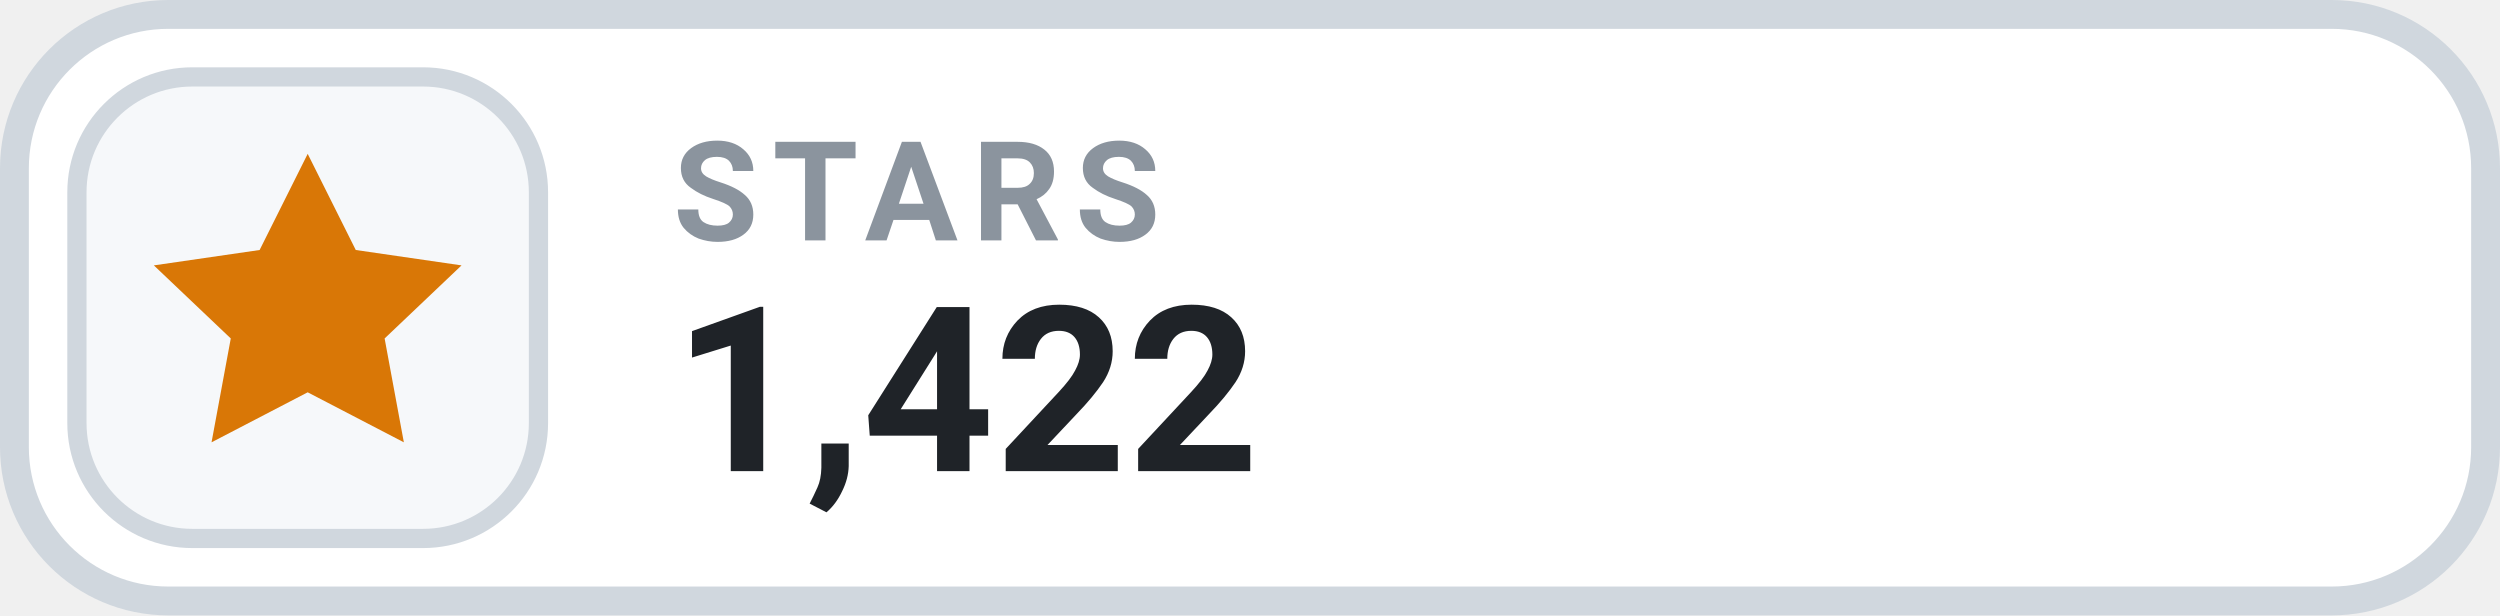
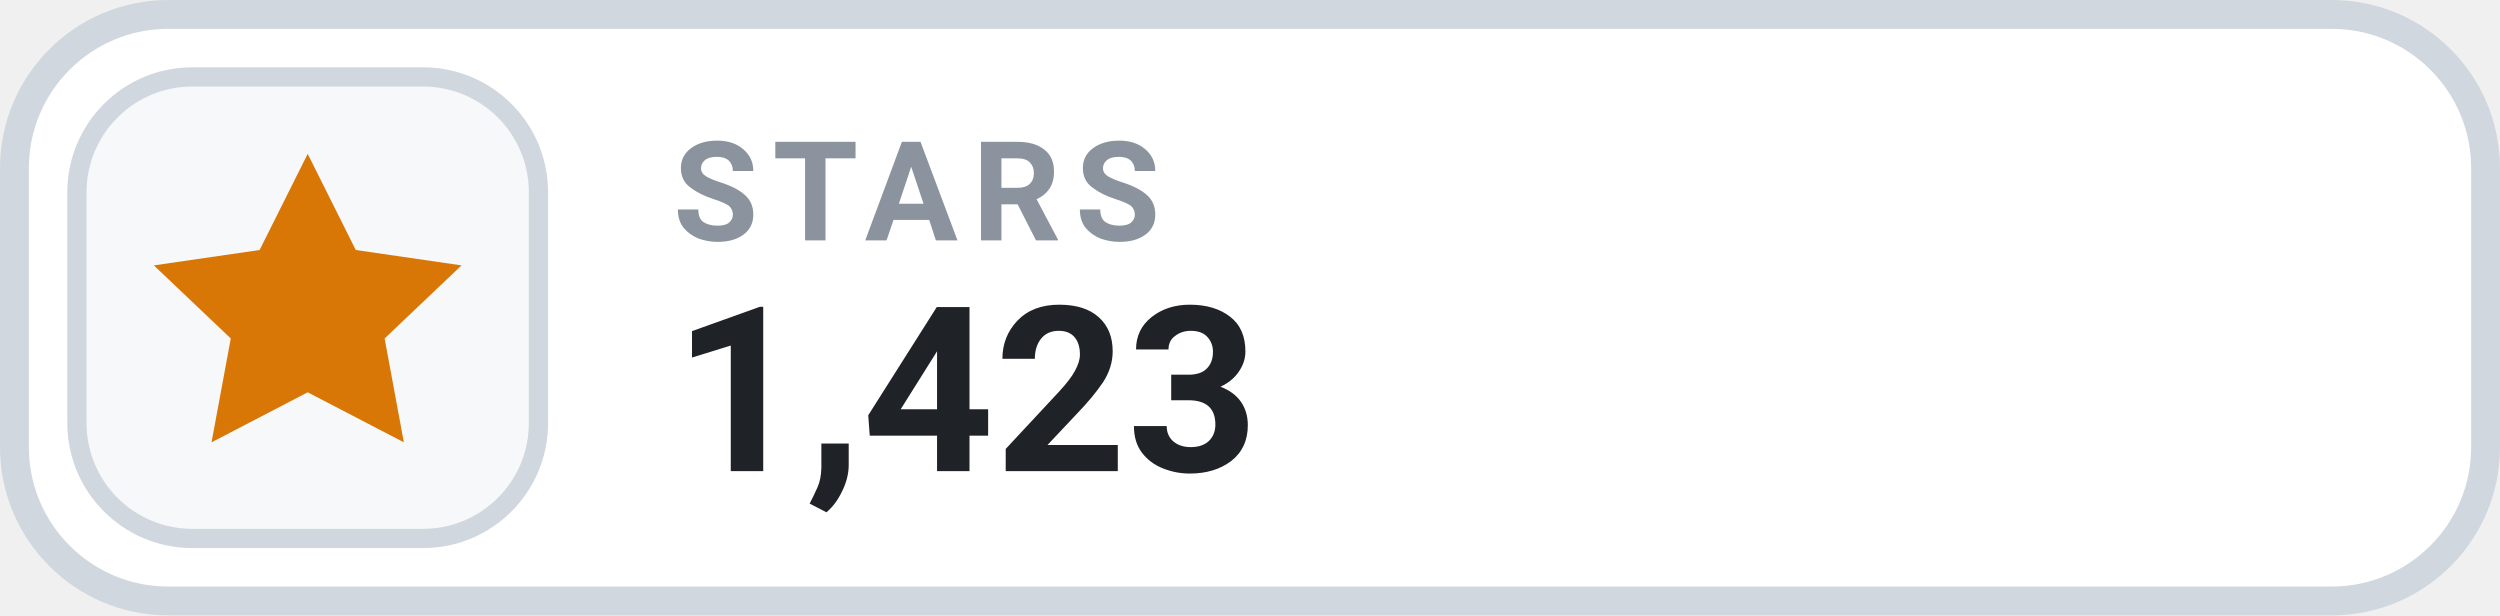
- <svg xmlns="http://www.w3.org/2000/svg" width="130" height="32" viewBox="0 0 130 32" role="img" aria-label="STARS 1,422">
+ <svg xmlns="http://www.w3.org/2000/svg" width="130" height="32" viewBox="0 0 130 32" role="img" aria-label="STARS 1,423">
  <rect x=".75" y=".75" width="128.5" height="30.5" rx="8" fill="#FFFFFF" stroke="#D0D7DE" stroke-width="1.5" />
  <rect x="4" y="4" width="24" height="24" rx="6" fill="#F6F8FA" stroke="#D0D7DE" stroke-width="1" />
  <g transform="translate(16 16)" style="color:#D97706;">
    <path d="M0 -8 l2.5 5 5.5 .8 -4 3.8 1 5.4 -5 -2.6 -5 2.6 1 -5.4 -4 -3.8 5.5 -.8 Z" fill="currentColor" />
  </g>
  <text x="35" y="12.5" fill="#8B949E" font-family="-apple-system,BlinkMacSystemFont,'Segoe UI',Roboto,Helvetica,Arial,sans-serif" font-size="7.2" font-weight="700" letter-spacing=".75">STARS</text>
-   <text x="35" y="24.5" fill="#1F2328" font-family="-apple-system,BlinkMacSystemFont,'Segoe UI',Roboto,Helvetica,Arial,sans-serif" font-size="12" font-weight="700">1,422</text>
+   <text x="35" y="24.5" fill="#1F2328" font-family="-apple-system,BlinkMacSystemFont,'Segoe UI',Roboto,Helvetica,Arial,sans-serif" font-size="12" font-weight="700">1,423</text>
</svg>
